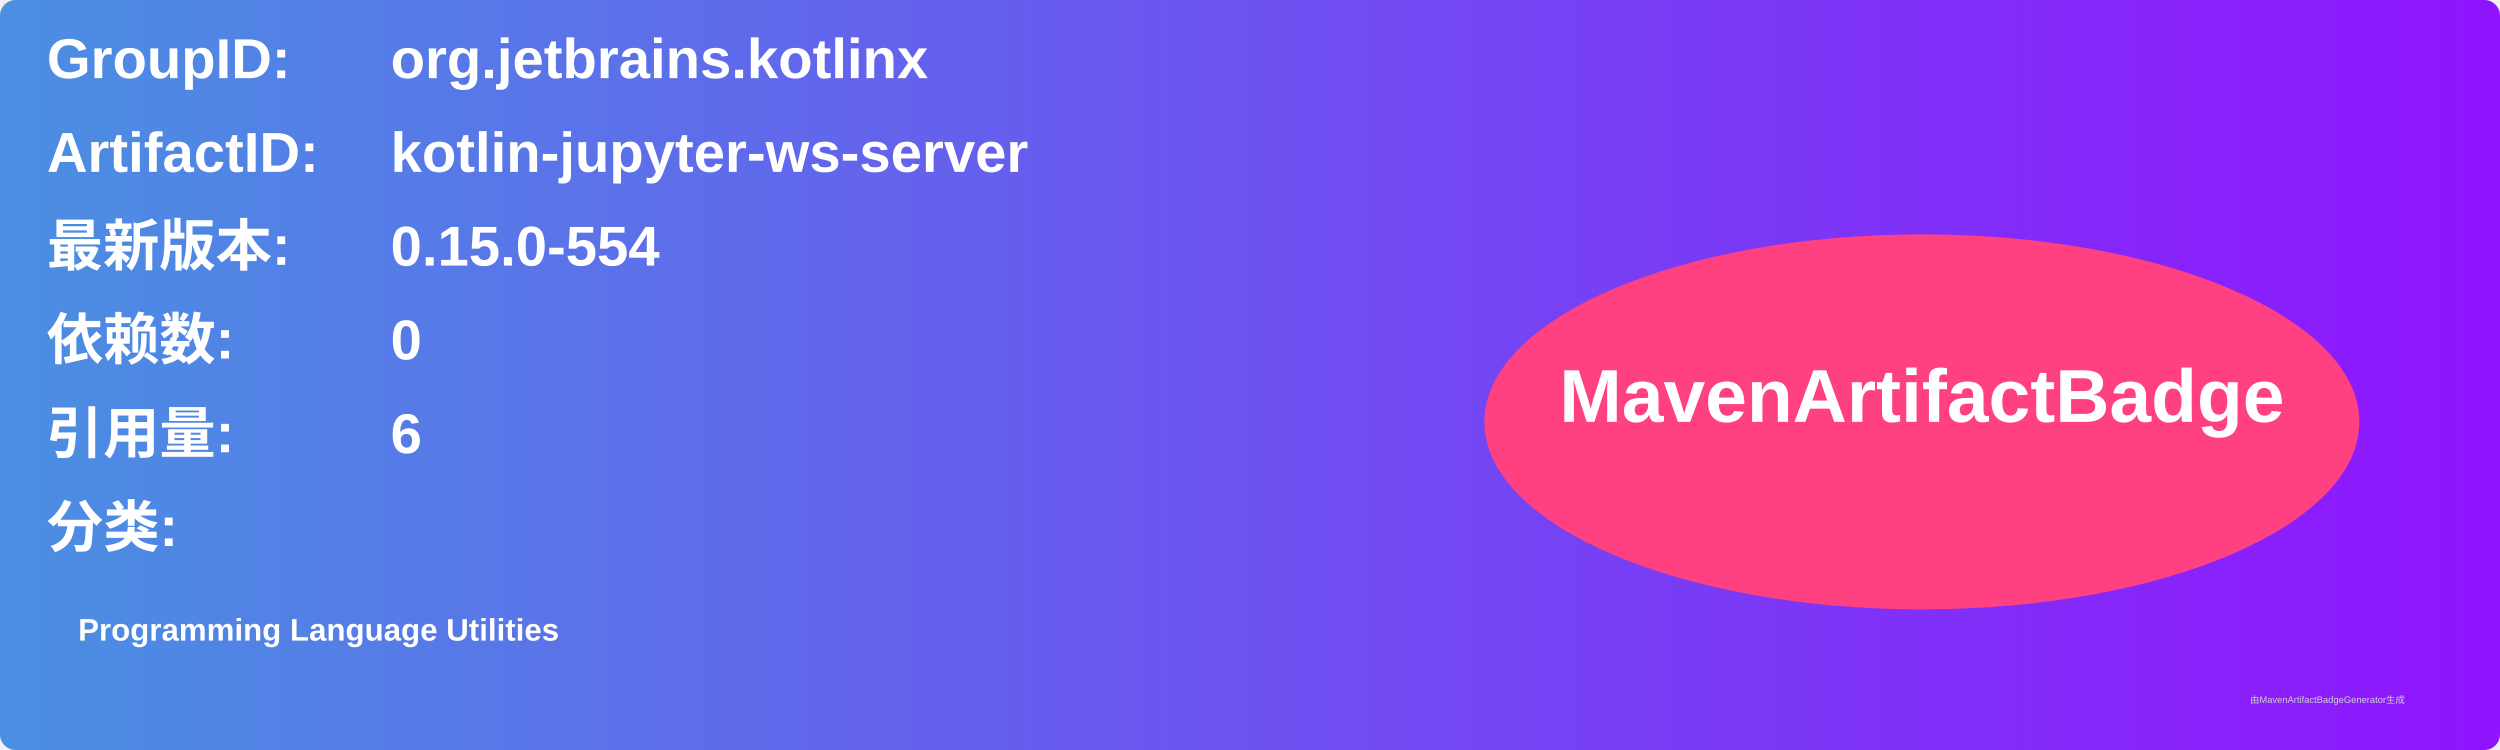
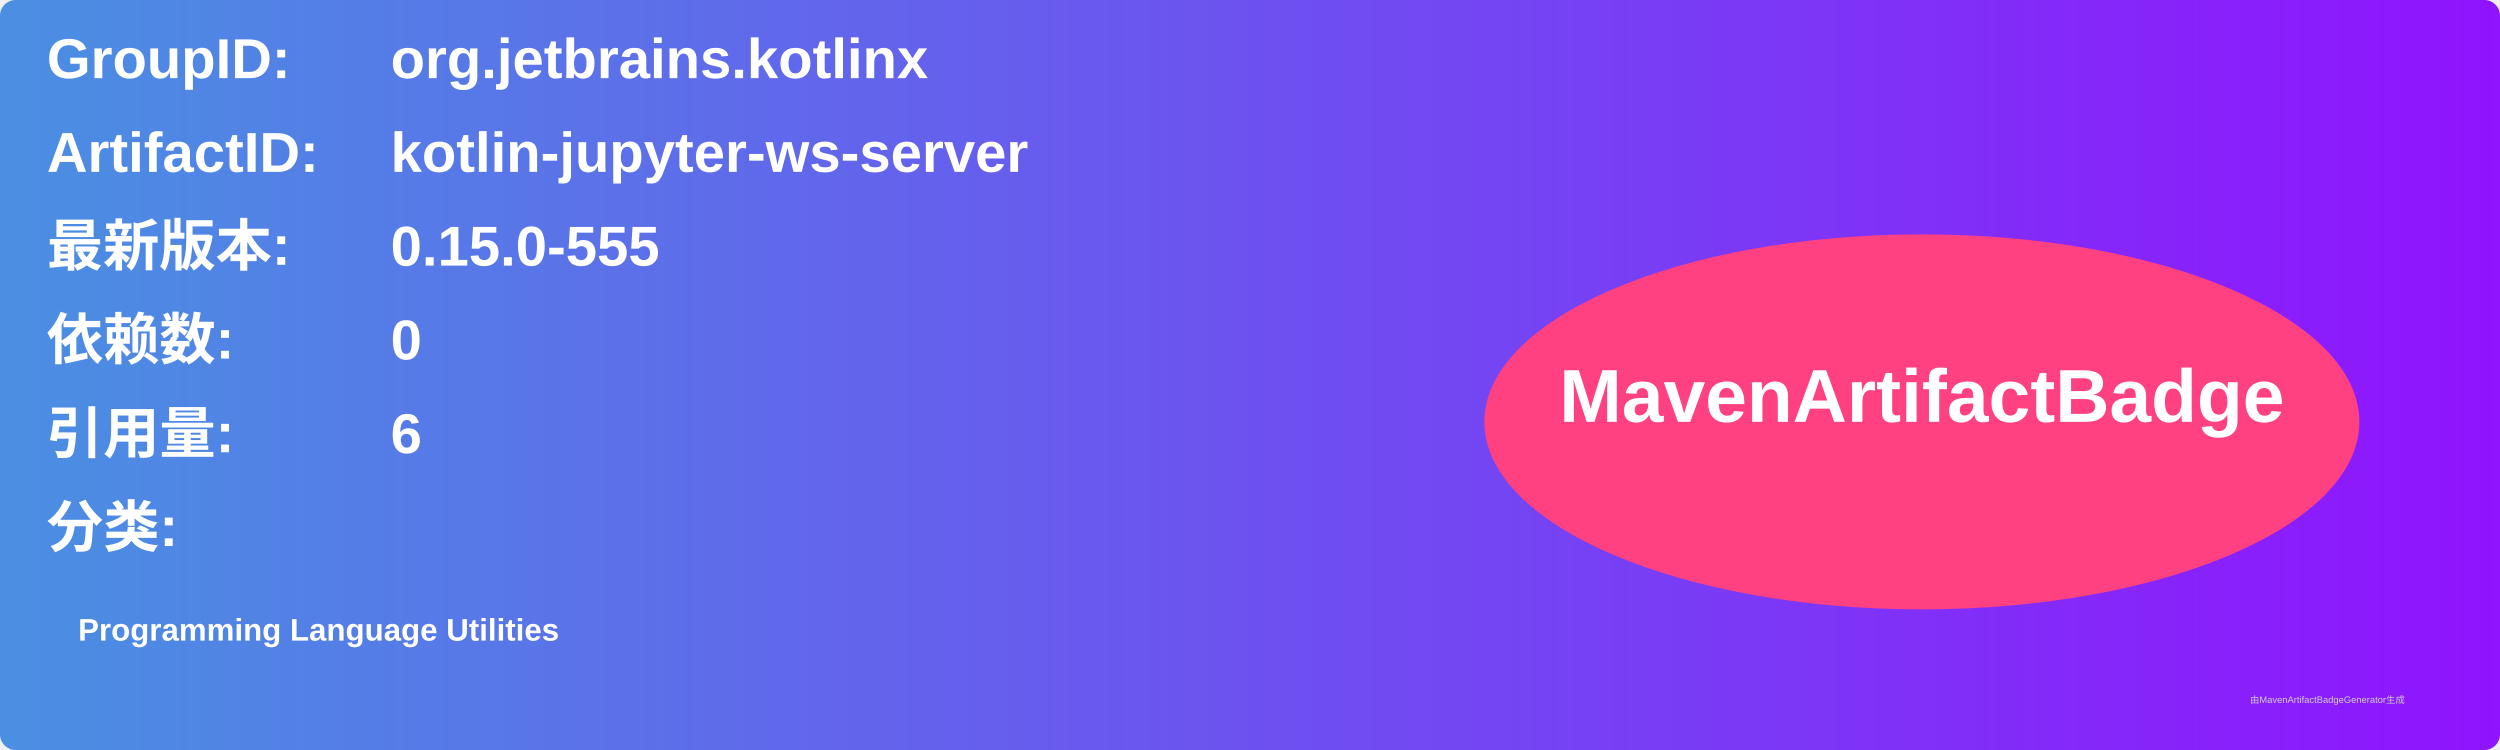
<svg xmlns="http://www.w3.org/2000/svg" width="800" height="240" viewBox="0 0 800 240">
  <linearGradient id="grad" x1="0%" y1="0%" x2="100%" y2="0%">
    <stop offset="0%" stop-color="#4a90e2" />
    <stop offset="100%" stop-color="#9013fe" />
  </linearGradient>
  <rect width="100%" height="100%" rx="5" ry="5" fill="url(#grad)" />
  <g transform="translate(15, 15)">
    <text x="0" y="10" font-family="Arial" font-size="18" fill="white" font-weight="bold" width="260">GroupID:</text>
    <text x="110" y="10" font-family="Arial" font-size="18" fill="white" font-weight="bold" width="460">org.jetbrains.kotlinx</text>
    <text x="0" y="40" font-family="Arial" font-size="18" fill="white" font-weight="bold" width="260">ArtifactID:</text>
    <text x="110" y="40" font-family="Arial" font-size="18" fill="white" font-weight="bold" width="460">kotlin-jupyter-ws-server</text>
    <text x="0" y="70" font-family="Arial" font-size="18" fill="white" font-weight="bold">最新版本:</text>
    <text x="110" y="70" font-family="Arial" font-size="18" fill="white" font-weight="bold">
-       <tspan font-weight="bold">0.15.0-554</tspan>
+       <tspan font-weight="bold">0.15.0-555</tspan>
    </text>
    <text x="0" y="100" font-family="Arial" font-size="18" fill="white" font-weight="bold">依赖数: </text>
    <text x="110" y="100" font-family="Arial" font-size="18" fill="white">
      <tspan font-weight="bold">0</tspan>
    </text>
    <text x="0" y="130" font-family="Arial" font-size="18" fill="white" font-weight="bold">引用量: </text>
    <text x="110" y="130" font-family="Arial" font-size="18" fill="white">
      <tspan font-weight="bold">6</tspan>
    </text>
    <text x="0" y="160" font-family="Arial" font-size="18" fill="white" font-weight="bold">分类:</text>
    <text x="10" y="190" font-family="Arial" font-size="10" fill="white">
      <tspan font-weight="bold">Programming Language Utilities</tspan>
    </text>
    <ellipse cx="600" cy="120" rx="140" ry="60" fill="#ff4081" />
    <text x="600" y="120" text-anchor="middle" font-family="Arial" font-size="24" fill="white" font-weight="bold">MavenArtifactBadge</text>
  </g>
  <text x="720" y="225" font-family="Arial" font-size="3" fill="#d0d0d0">由MavenArtifactBadgeGenerator生成</text>
</svg>
